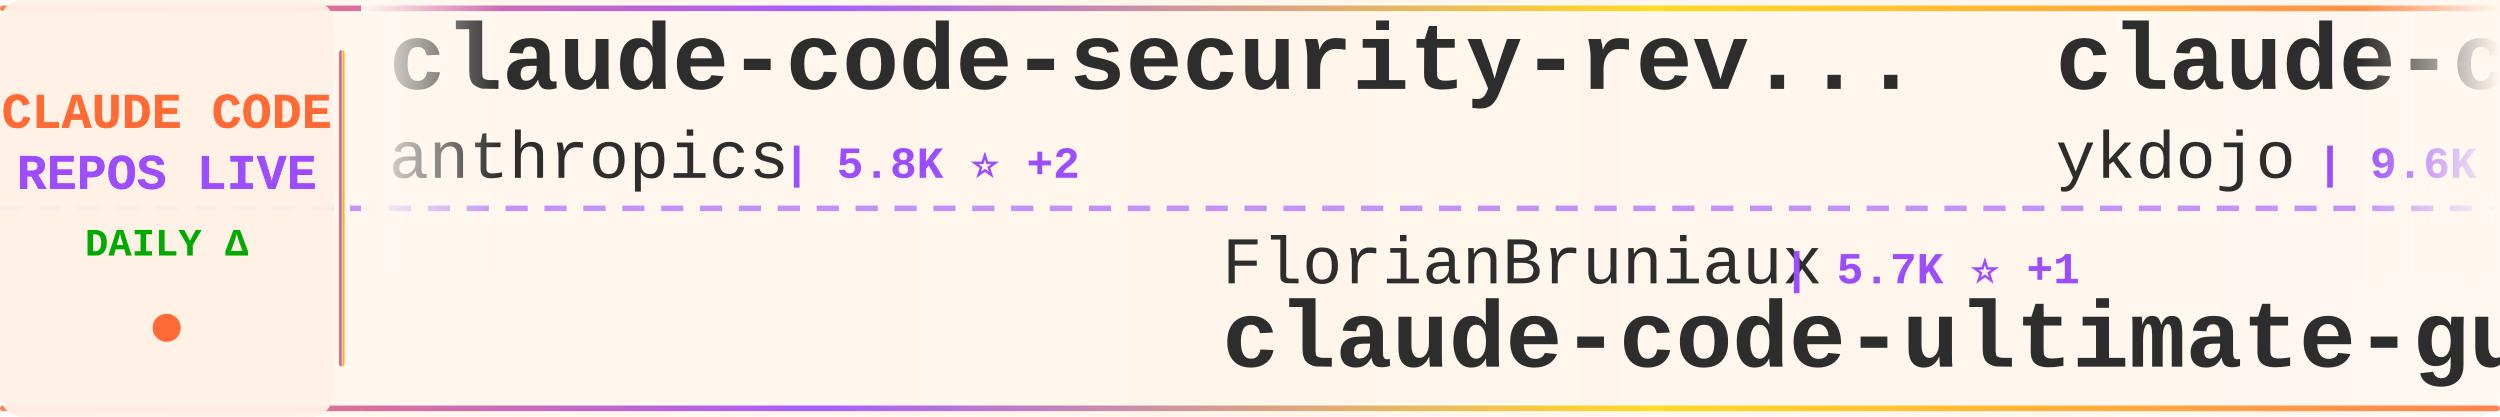
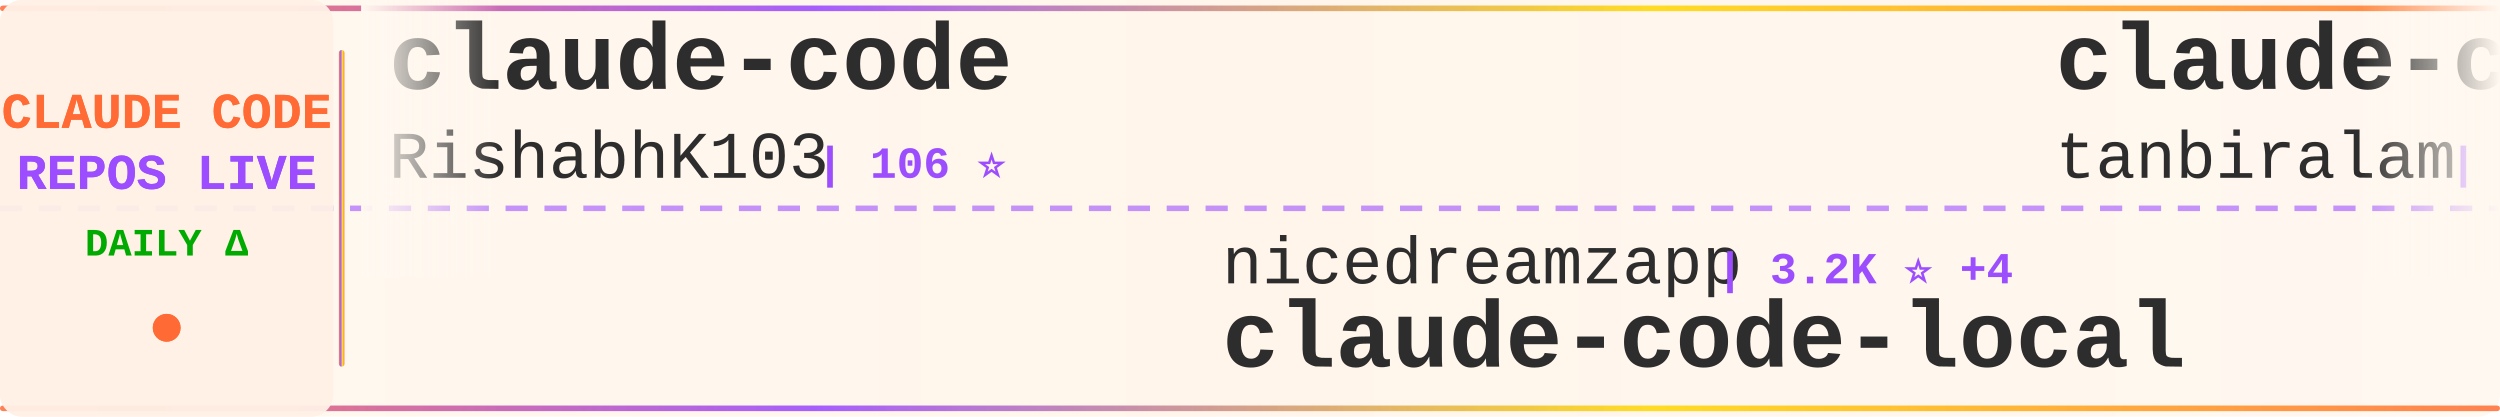
<svg xmlns="http://www.w3.org/2000/svg" width="900" height="150">
  <defs>
    <linearGradient id="tickerBg" x1="0%" y1="0%" x2="100%" y2="0%">
      <stop offset="0%" style="stop-color:#fff8f0;stop-opacity:0.98" />
      <stop offset="50%" style="stop-color:#fff5eb;stop-opacity:1" />
      <stop offset="100%" style="stop-color:#fff8f0;stop-opacity:0.98" />
    </linearGradient>
    <linearGradient id="borderGrad" x1="0%" y1="0%" x2="100%" y2="0%">
      <stop offset="0%" style="stop-color:#FF6B35;stop-opacity:0.85">
        <animate attributeName="stop-opacity" values="0.85;1;0.85" dur="2s" repeatCount="indefinite" />
      </stop>
      <stop offset="33%" style="stop-color:#9C4EFF;stop-opacity:0.9">
        <animate attributeName="stop-opacity" values="0.9;1;0.9" dur="2.2s" repeatCount="indefinite" />
      </stop>
      <stop offset="66%" style="stop-color:#FFD700;stop-opacity:0.85">
        <animate attributeName="stop-opacity" values="0.85;1;0.85" dur="1.8s" repeatCount="indefinite" />
      </stop>
      <stop offset="100%" style="stop-color:#FF6B35;stop-opacity:0.85">
        <animate attributeName="stop-opacity" values="0.85;1;0.85" dur="2s" repeatCount="indefinite" />
      </stop>
    </linearGradient>
    <filter id="textGlow">
      <feGaussianBlur stdDeviation="0.15" result="coloredBlur" />
      <feMerge>
        <feMergeNode in="coloredBlur" />
        <feMergeNode in="SourceGraphic" />
      </feMerge>
    </filter>
    <filter id="metricGlow">
      <feGaussianBlur stdDeviation="0.2" result="coloredBlur" />
      <feMerge>
        <feMergeNode in="coloredBlur" />
        <feMergeNode in="SourceGraphic" />
      </feMerge>
    </filter>
    <linearGradient id="leftFade" x1="0%" y1="0%" x2="100%" y2="0%">
      <stop offset="0%" style="stop-color:#fff8f0;stop-opacity:1" />
      <stop offset="100%" style="stop-color:#fff8f0;stop-opacity:0" />
    </linearGradient>
    <linearGradient id="rightFade" x1="0%" y1="0%" x2="100%" y2="0%">
      <stop offset="0%" style="stop-color:#fff8f0;stop-opacity:0" />
      <stop offset="100%" style="stop-color:#fff8f0;stop-opacity:1" />
    </linearGradient>
  </defs>
  <rect width="900" height="150" fill="url(#tickerBg)" rx="8" />
  <rect x="0" y="2" width="900" height="2" fill="url(#borderGrad)" rx="1" />
  <rect x="0" y="146" width="900" height="2" fill="url(#borderGrad)" rx="1" />
  <line x1="0" y1="75" x2="900" y2="75" stroke="#9C4EFF" stroke-width="2" stroke-dasharray="8 6" opacity="0.6" />
  <rect x="0" y="0" width="120" height="150" fill="#fff0e6" opacity="0.95" rx="8" />
  <text x="60" y="46" font-family="'Courier New', monospace" font-size="18" font-weight="bold" fill="#FF6B35" text-anchor="middle" filter="url(#textGlow)">
    CLAUDE CODE
  </text>
  <text x="60" y="68" font-family="'Courier New', monospace" font-size="18" font-weight="bold" fill="#9C4EFF" text-anchor="middle" filter="url(#textGlow)">
    REPOS LIVE
  </text>
  <text x="60" y="92" font-family="'Courier New', monospace" font-size="14" font-weight="bold" fill="#00aa00" text-anchor="middle">
    DAILY Δ
  </text>
  <circle cx="60" cy="118" r="5" fill="#FF6B35" filter="url(#metricGlow)">
    <animate attributeName="r" values="4;6;4" dur="1.5s" repeatCount="indefinite" />
    <animate attributeName="opacity" values="0.6;1;0.6" dur="1.5s" repeatCount="indefinite" />
  </circle>
  <rect x="122" y="18" width="2" height="114" fill="url(#borderGrad)" rx="1" />
  <clipPath id="tickerClip">
    <rect x="130" y="0" width="770" height="150" />
  </clipPath>
  <g clip-path="url(#tickerClip)">
    <g id="tickerItems">
      <animateTransform attributeName="transform" attributeType="XML" type="translate" from="0 0" to="-3000 0" dur="54s" repeatCount="indefinite" />
      <g transform="translate(0, 0)">
-         <text x="140" y="32" font-family="'Courier New', monospace" font-size="34" font-weight="bold" fill="#2d2d2d">claude-code-security-rev...</text>
-         <text x="140" y="64" font-family="'Courier New', monospace" font-size="24" font-weight="normal" fill="#2d2d2d" opacity="1.0">anthropics</text>
-         <text x="282" y="64" font-family="'Courier New', monospace" font-size="16" font-weight="bold" fill="#9C4EFF"> | 5.8K ⭐ +2</text>
+         <text x="140" y="32" font-family="'Courier New', monospace" font-size="34" font-weight="bold" fill="#2d2d2d">claude-code</text>
+         <text x="140" y="64" font-family="'Courier New', monospace" font-size="24" font-weight="normal" fill="#2d2d2d" opacity="1.0">RishabhK103</text>
+         <text x="294" y="64" font-family="'Courier New', monospace" font-size="16" font-weight="bold" fill="#9C4EFF"> | 106 ⭐</text>
      </g>
      <g transform="translate(300, 0)">
-         <text x="140" y="102" font-family="'Courier New', monospace" font-size="24" font-weight="normal" fill="#2d2d2d" opacity="1.0">FlorianBruniaux</text>
-         <text x="342" y="102" font-family="'Courier New', monospace" font-size="16" font-weight="bold" fill="#9C4EFF"> | 5.7K ⭐ +1</text>
-         <text x="140" y="132" font-family="'Courier New', monospace" font-size="34" font-weight="bold" fill="#2d2d2d">claude-code-ultimate-gui...</text>
-       </g>
-       <g transform="translate(600, 0)">
-         <text x="140" y="32" font-family="'Courier New', monospace" font-size="34" font-weight="bold" fill="#2d2d2d">claude-code-tips</text>
-         <text x="140" y="64" font-family="'Courier New', monospace" font-size="24" font-weight="normal" fill="#2d2d2d" opacity="1.0">ykdojo</text>
-         <text x="234" y="64" font-family="'Courier New', monospace" font-size="16" font-weight="bold" fill="#9C4EFF"> | 9.6K ⭐ +1</text>
-       </g>
-       <g transform="translate(900, 0)">
-         <text x="140" y="102" font-family="'Courier New', monospace" font-size="24" font-weight="normal" fill="#2d2d2d" opacity="1.0">OneRedOak</text>
-         <text x="270" y="102" font-family="'Courier New', monospace" font-size="16" font-weight="bold" fill="#9C4EFF"> | 3.9K ⭐</text>
-         <text x="140" y="132" font-family="'Courier New', monospace" font-size="34" font-weight="bold" fill="#2d2d2d">claude-code-workflows</text>
-       </g>
-       <g transform="translate(1200, 0)">
-         <text x="140" y="32" font-family="'Courier New', monospace" font-size="34" font-weight="bold" fill="#2d2d2d">ralph-claude-code</text>
-         <text x="140" y="64" font-family="'Courier New', monospace" font-size="24" font-weight="normal" fill="#2d2d2d" opacity="1.0">frankbria</text>
-         <text x="270" y="64" font-family="'Courier New', monospace" font-size="16" font-weight="bold" fill="#9C4EFF"> | 9.6K ⭐</text>
-       </g>
-       <g transform="translate(1500, 0)">
-         <text x="140" y="102" font-family="'Courier New', monospace" font-size="24" font-weight="normal" fill="#2d2d2d" opacity="1.0">davila7</text>
-         <text x="246" y="102" font-family="'Courier New', monospace" font-size="16" font-weight="bold" fill="#9C4EFF"> | 30.1K ⭐ +2</text>
-         <text x="140" y="132" font-family="'Courier New', monospace" font-size="34" font-weight="bold" fill="#2d2d2d">claude-code-templates</text>
-       </g>
-       <g transform="translate(1800, 0)">
-         <text x="140" y="32" font-family="'Courier New', monospace" font-size="34" font-weight="bold" fill="#2d2d2d">claude-code</text>
-         <text x="140" y="64" font-family="'Courier New', monospace" font-size="24" font-weight="normal" fill="#2d2d2d" opacity="1.0">codeaashu</text>
-         <text x="270" y="64" font-family="'Courier New', monospace" font-size="16" font-weight="bold" fill="#9C4EFF"> | 3.2K ⭐ +1</text>
-       </g>
-       <g transform="translate(2100, 0)">
-         <text x="140" y="102" font-family="'Courier New', monospace" font-size="24" font-weight="normal" fill="#2d2d2d" opacity="1.0">RishabhK103</text>
-         <text x="294" y="102" font-family="'Courier New', monospace" font-size="16" font-weight="bold" fill="#9C4EFF"> | 106 ⭐</text>
-         <text x="140" y="132" font-family="'Courier New', monospace" font-size="34" font-weight="bold" fill="#2d2d2d">claude-code</text>
-       </g>
-       <g transform="translate(2400, 0)">
-         <text x="140" y="32" font-family="'Courier New', monospace" font-size="34" font-weight="bold" fill="#2d2d2d">claude-code-hooks-master...</text>
-         <text x="140" y="64" font-family="'Courier New', monospace" font-size="24" font-weight="normal" fill="#2d2d2d" opacity="1.0">disler</text>
-         <text x="234" y="64" font-family="'Courier New', monospace" font-size="16" font-weight="bold" fill="#9C4EFF"> | 3.9K ⭐</text>
-       </g>
-       <g transform="translate(2700, 0)">
        <text x="140" y="102" font-family="'Courier New', monospace" font-size="24" font-weight="normal" fill="#2d2d2d" opacity="1.0">nicedreamzapp</text>
        <text x="318" y="102" font-family="'Courier New', monospace" font-size="16" font-weight="bold" fill="#9C4EFF"> | 3.2K ⭐ +4</text>
        <text x="140" y="132" font-family="'Courier New', monospace" font-size="34" font-weight="bold" fill="#2d2d2d">claude-code-local</text>
      </g>
+       <g transform="translate(600, 0)">
+         <text x="140" y="32" font-family="'Courier New', monospace" font-size="34" font-weight="bold" fill="#2d2d2d">claude-code</text>
+         <text x="140" y="64" font-family="'Courier New', monospace" font-size="24" font-weight="normal" fill="#2d2d2d" opacity="1.0">tanbiralam</text>
+         <text x="282" y="64" font-family="'Courier New', monospace" font-size="16" font-weight="bold" fill="#9C4EFF"> | 2.1K ⭐ +1</text>
+       </g>
+       <g transform="translate(900, 0)">
+         <text x="140" y="102" font-family="'Courier New', monospace" font-size="24" font-weight="normal" fill="#2d2d2d" opacity="1.0">isboyjc</text>
+         <text x="246" y="102" font-family="'Courier New', monospace" font-size="16" font-weight="bold" fill="#9C4EFF"> | 161 ⭐</text>
+         <text x="140" y="132" font-family="'Courier New', monospace" font-size="34" font-weight="bold" fill="#2d2d2d">claude-code</text>
+       </g>
+       <g transform="translate(1200, 0)">
+         <text x="140" y="32" font-family="'Courier New', monospace" font-size="34" font-weight="bold" fill="#2d2d2d">claude-code-source</text>
+         <text x="140" y="64" font-family="'Courier New', monospace" font-size="24" font-weight="normal" fill="#2d2d2d" opacity="1.0">hangsman</text>
+         <text x="258" y="64" font-family="'Courier New', monospace" font-size="16" font-weight="bold" fill="#9C4EFF"> | 790 ⭐</text>
+       </g>
+       <g transform="translate(1500, 0)">
+         <text x="140" y="102" font-family="'Courier New', monospace" font-size="24" font-weight="normal" fill="#2d2d2d" opacity="1.0">codeaashu</text>
+         <text x="270" y="102" font-family="'Courier New', monospace" font-size="16" font-weight="bold" fill="#9C4EFF"> | 3.2K ⭐ +2</text>
+         <text x="140" y="132" font-family="'Courier New', monospace" font-size="34" font-weight="bold" fill="#2d2d2d">claude-code</text>
+       </g>
+       <g transform="translate(1800, 0)">
+         <text x="140" y="32" font-family="'Courier New', monospace" font-size="34" font-weight="bold" fill="#2d2d2d">awesome-claude-code-suba...</text>
+         <text x="140" y="64" font-family="'Courier New', monospace" font-size="24" font-weight="normal" fill="#2d2d2d" opacity="1.0">VoltAgent</text>
+         <text x="270" y="64" font-family="'Courier New', monospace" font-size="16" font-weight="bold" fill="#9C4EFF"> | 24.1K ⭐ +4</text>
+       </g>
+       <g transform="translate(2100, 0)">
+         <text x="140" y="102" font-family="'Courier New', monospace" font-size="24" font-weight="normal" fill="#2d2d2d" opacity="1.0">luyao618</text>
+         <text x="258" y="102" font-family="'Courier New', monospace" font-size="16" font-weight="bold" fill="#9C4EFF"> | 1.6K ⭐ +1</text>
+         <text x="140" y="132" font-family="'Courier New', monospace" font-size="34" font-weight="bold" fill="#2d2d2d">Claude-Code-Source-Study</text>
+       </g>
+       <g transform="translate(2400, 0)">
+         <text x="140" y="32" font-family="'Courier New', monospace" font-size="34" font-weight="bold" fill="#2d2d2d">Claude-code</text>
+         <text x="140" y="64" font-family="'Courier New', monospace" font-size="24" font-weight="normal" fill="#2d2d2d" opacity="1.0">fazxes</text>
+         <text x="234" y="64" font-family="'Courier New', monospace" font-size="16" font-weight="bold" fill="#9C4EFF"> | 230 ⭐</text>
+       </g>
+       <g transform="translate(2700, 0)">
+         <text x="140" y="102" font-family="'Courier New', monospace" font-size="24" font-weight="normal" fill="#2d2d2d" opacity="1.0">anthropics</text>
+         <text x="282" y="102" font-family="'Courier New', monospace" font-size="16" font-weight="bold" fill="#9C4EFF"> | 5.8K ⭐ +1</text>
+         <text x="140" y="132" font-family="'Courier New', monospace" font-size="34" font-weight="bold" fill="#2d2d2d">claude-code-security-rev...</text>
+       </g>
      <g transform="translate(3000, 0)">
-         <text x="140" y="32" font-family="'Courier New', monospace" font-size="34" font-weight="bold" fill="#2d2d2d">claude-code-security-rev...</text>
-         <text x="140" y="64" font-family="'Courier New', monospace" font-size="24" font-weight="normal" fill="#2d2d2d" opacity="1.0">anthropics</text>
-         <text x="282" y="64" font-family="'Courier New', monospace" font-size="16" font-weight="bold" fill="#9C4EFF"> | 5.8K ⭐ +2</text>
+         <text x="140" y="32" font-family="'Courier New', monospace" font-size="34" font-weight="bold" fill="#2d2d2d">claude-code</text>
+         <text x="140" y="64" font-family="'Courier New', monospace" font-size="24" font-weight="normal" fill="#2d2d2d" opacity="1.0">RishabhK103</text>
+         <text x="294" y="64" font-family="'Courier New', monospace" font-size="16" font-weight="bold" fill="#9C4EFF"> | 106 ⭐</text>
      </g>
      <g transform="translate(3300, 0)">
-         <text x="140" y="102" font-family="'Courier New', monospace" font-size="24" font-weight="normal" fill="#2d2d2d" opacity="1.0">FlorianBruniaux</text>
-         <text x="342" y="102" font-family="'Courier New', monospace" font-size="16" font-weight="bold" fill="#9C4EFF"> | 5.7K ⭐ +1</text>
-         <text x="140" y="132" font-family="'Courier New', monospace" font-size="34" font-weight="bold" fill="#2d2d2d">claude-code-ultimate-gui...</text>
+         <text x="140" y="102" font-family="'Courier New', monospace" font-size="24" font-weight="normal" fill="#2d2d2d" opacity="1.0">nicedreamzapp</text>
+         <text x="318" y="102" font-family="'Courier New', monospace" font-size="16" font-weight="bold" fill="#9C4EFF"> | 3.2K ⭐ +4</text>
+         <text x="140" y="132" font-family="'Courier New', monospace" font-size="34" font-weight="bold" fill="#2d2d2d">claude-code-local</text>
      </g>
      <g transform="translate(3600, 0)">
-         <text x="140" y="32" font-family="'Courier New', monospace" font-size="34" font-weight="bold" fill="#2d2d2d">claude-code-tips</text>
-         <text x="140" y="64" font-family="'Courier New', monospace" font-size="24" font-weight="normal" fill="#2d2d2d" opacity="1.0">ykdojo</text>
-         <text x="234" y="64" font-family="'Courier New', monospace" font-size="16" font-weight="bold" fill="#9C4EFF"> | 9.6K ⭐ +1</text>
+         <text x="140" y="32" font-family="'Courier New', monospace" font-size="34" font-weight="bold" fill="#2d2d2d">claude-code</text>
+         <text x="140" y="64" font-family="'Courier New', monospace" font-size="24" font-weight="normal" fill="#2d2d2d" opacity="1.0">tanbiralam</text>
+         <text x="282" y="64" font-family="'Courier New', monospace" font-size="16" font-weight="bold" fill="#9C4EFF"> | 2.1K ⭐ +1</text>
      </g>
      <g transform="translate(3900, 0)">
-         <text x="140" y="102" font-family="'Courier New', monospace" font-size="24" font-weight="normal" fill="#2d2d2d" opacity="1.0">OneRedOak</text>
-         <text x="270" y="102" font-family="'Courier New', monospace" font-size="16" font-weight="bold" fill="#9C4EFF"> | 3.9K ⭐</text>
-         <text x="140" y="132" font-family="'Courier New', monospace" font-size="34" font-weight="bold" fill="#2d2d2d">claude-code-workflows</text>
+         <text x="140" y="102" font-family="'Courier New', monospace" font-size="24" font-weight="normal" fill="#2d2d2d" opacity="1.0">isboyjc</text>
+         <text x="246" y="102" font-family="'Courier New', monospace" font-size="16" font-weight="bold" fill="#9C4EFF"> | 161 ⭐</text>
+         <text x="140" y="132" font-family="'Courier New', monospace" font-size="34" font-weight="bold" fill="#2d2d2d">claude-code</text>
      </g>
    </g>
  </g>
  <rect x="130" y="0" width="50" height="100" fill="url(#leftFade)" />
  <rect x="850" y="0" width="50" height="100" fill="url(#rightFade)" />
</svg>
